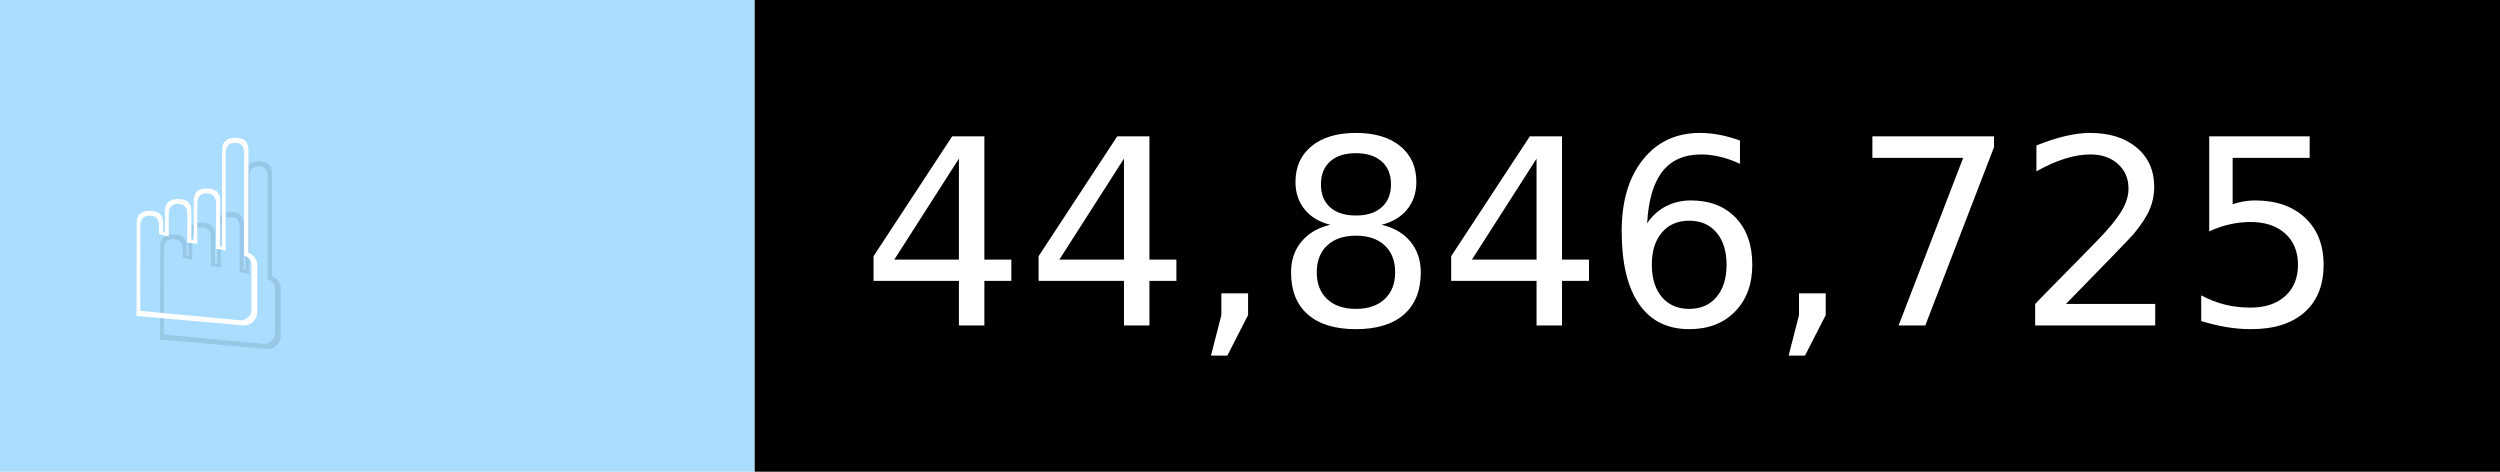
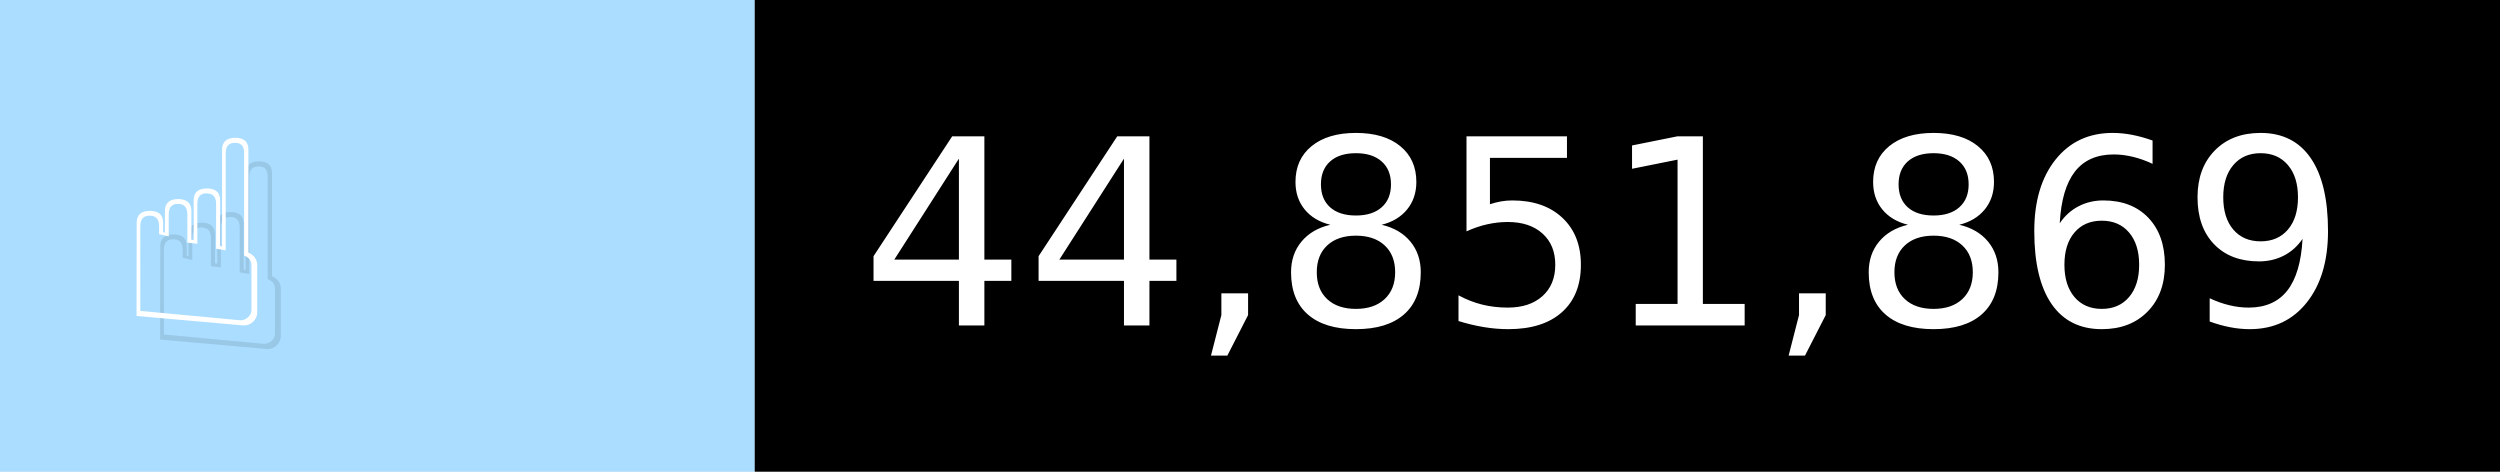
- <svg xmlns="http://www.w3.org/2000/svg" width="106" height="20" viewBox="0 0 1060 200" role="img" aria-label="☝️: 44,846,725">
+ <svg xmlns="http://www.w3.org/2000/svg" width="106" height="20" viewBox="0 0 1060 200" role="img" aria-label="☝️: 44,851,869">
  <g>
    <rect fill="#ADF" width="320" height="200" />
    <rect fill="##f78" x="320" width="740" height="200" />
  </g>
  <g aria-hidden="true" fill="#fff" text-anchor="start" font-family="Verdana,DejaVu Sans,sans-serif" font-size="110">
    <text x="60" y="148" textLength="220" fill="#000" opacity="0.1">☝️</text>
    <text x="50" y="138" textLength="220">☝️</text>
-     <text x="375" y="148" textLength="640" fill="#000" opacity="0.1">44,846,725</text>
-     <text x="365" y="138" textLength="640">44,846,725</text>
+     <text x="375" y="148" textLength="640" fill="#000" opacity="0.1">44,851,869</text>
+     <text x="365" y="138" textLength="640">44,851,869</text>
  </g>
</svg>
